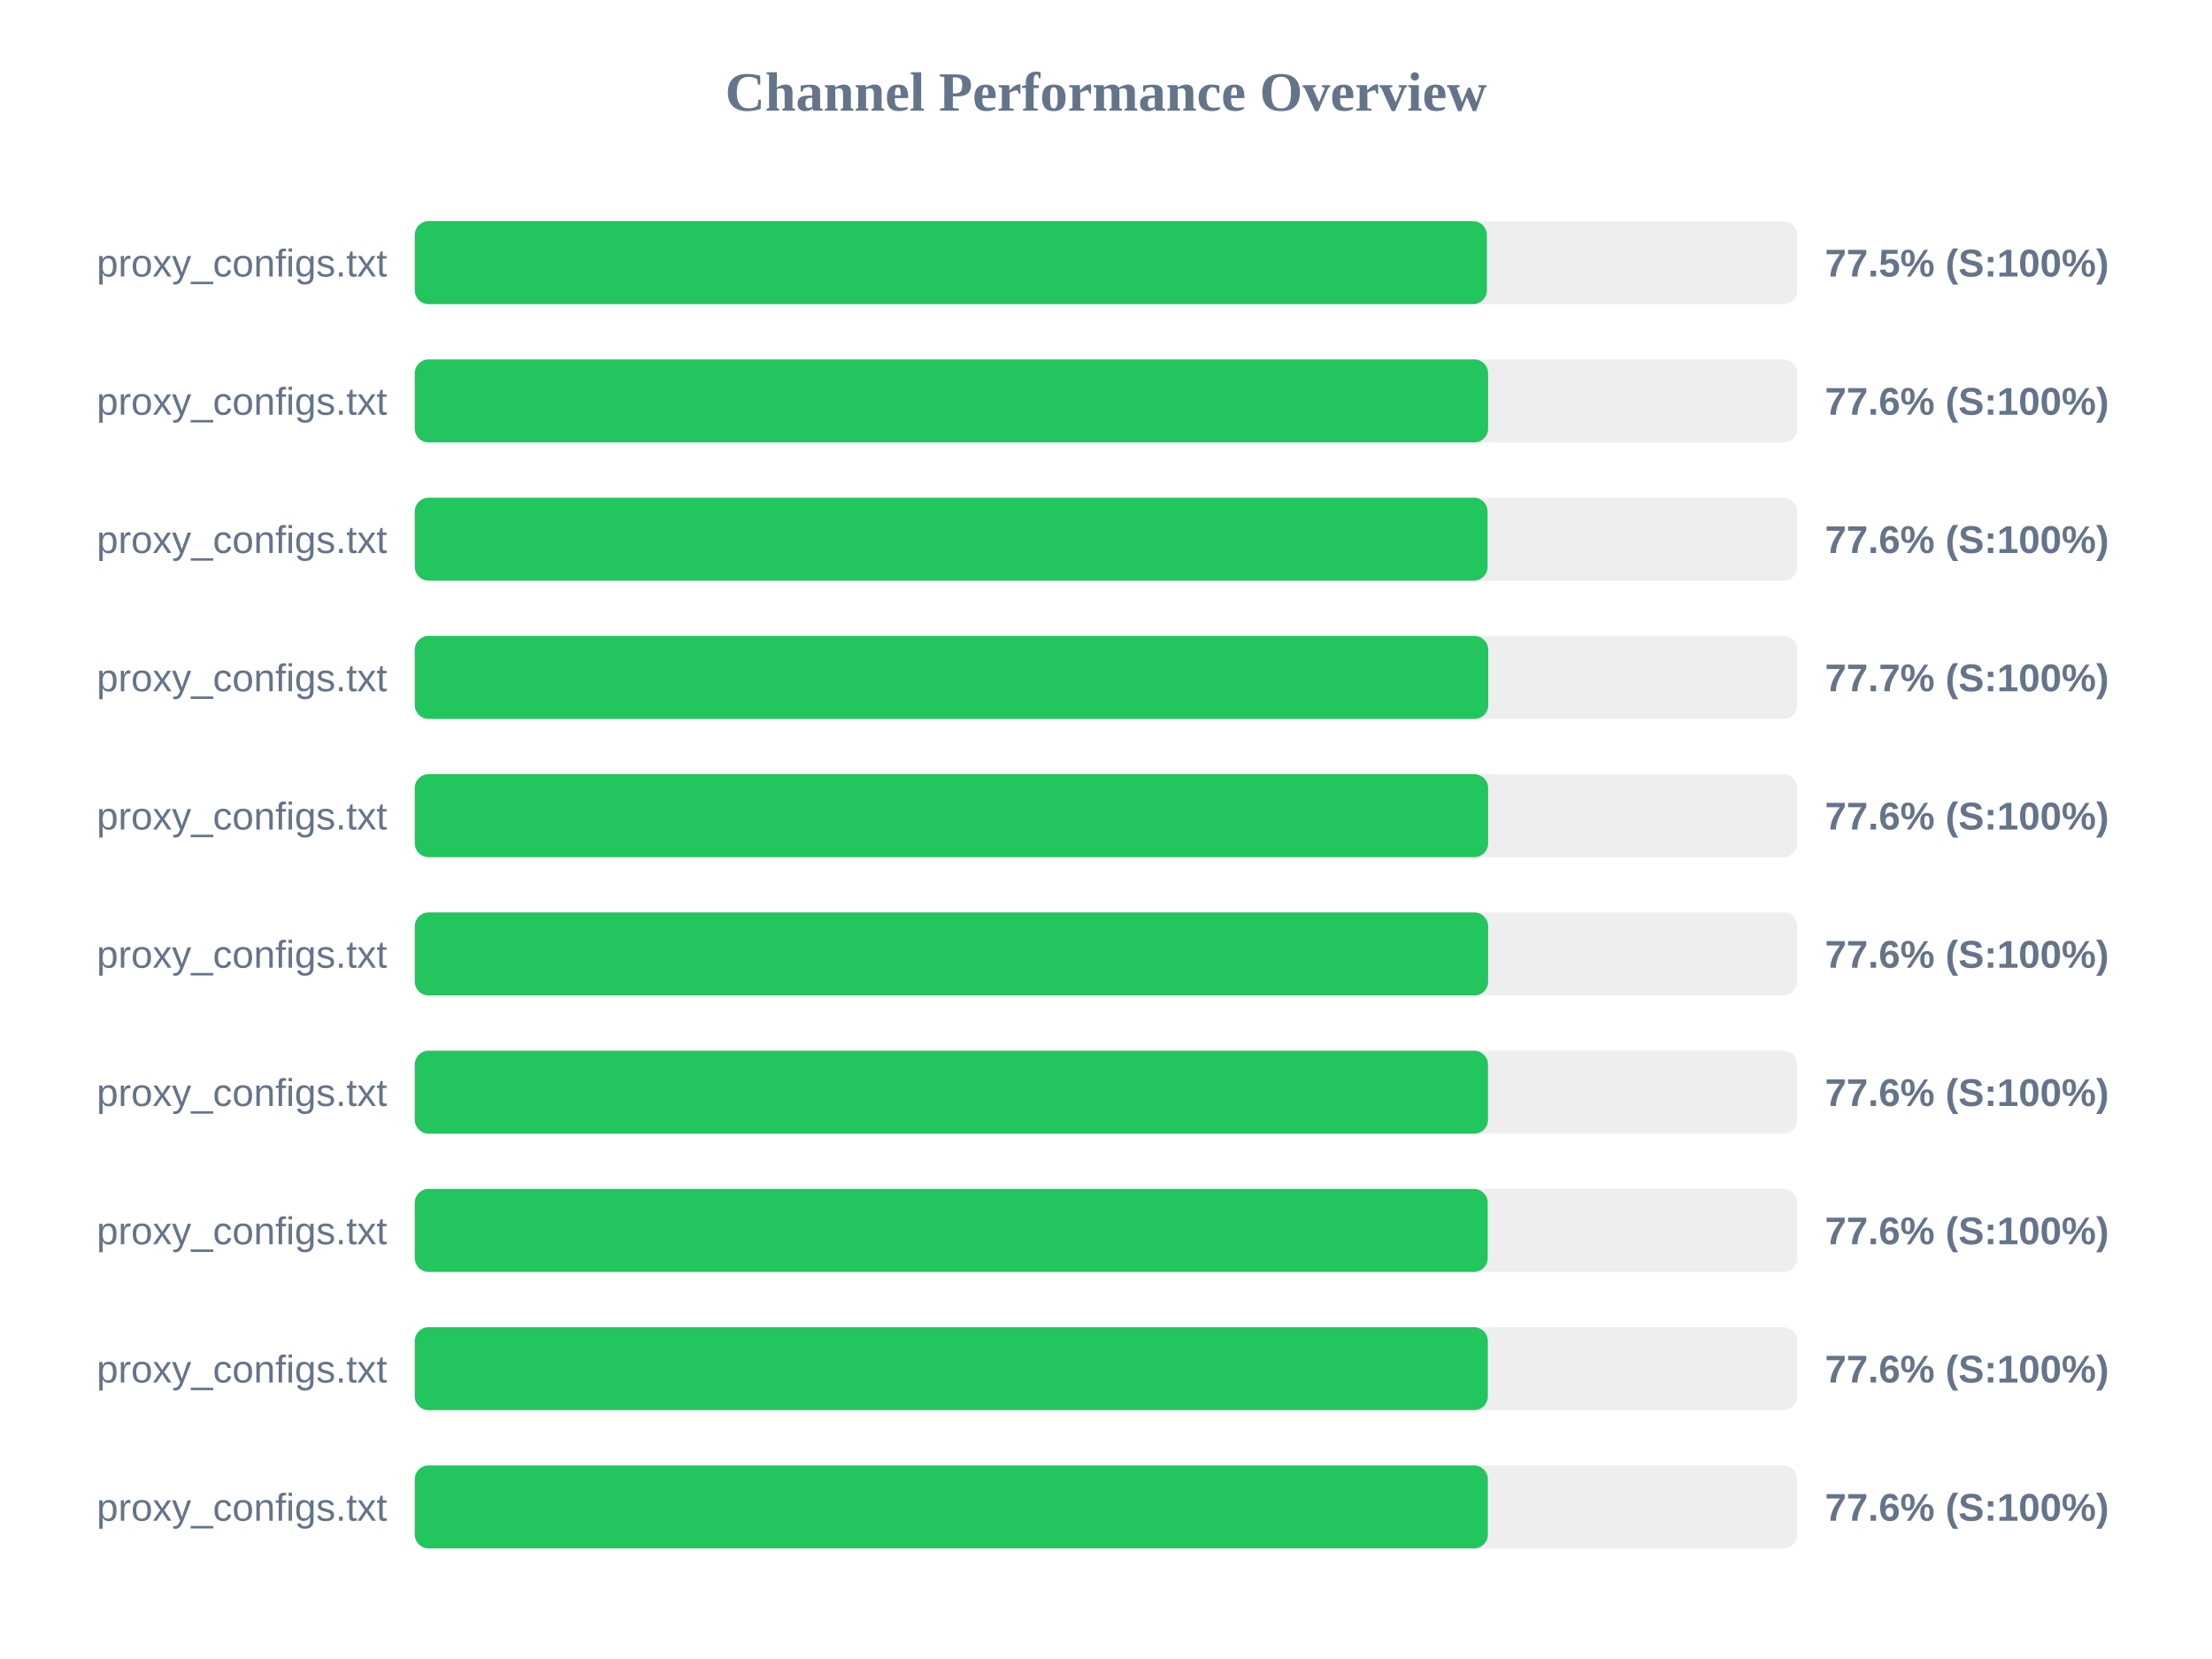
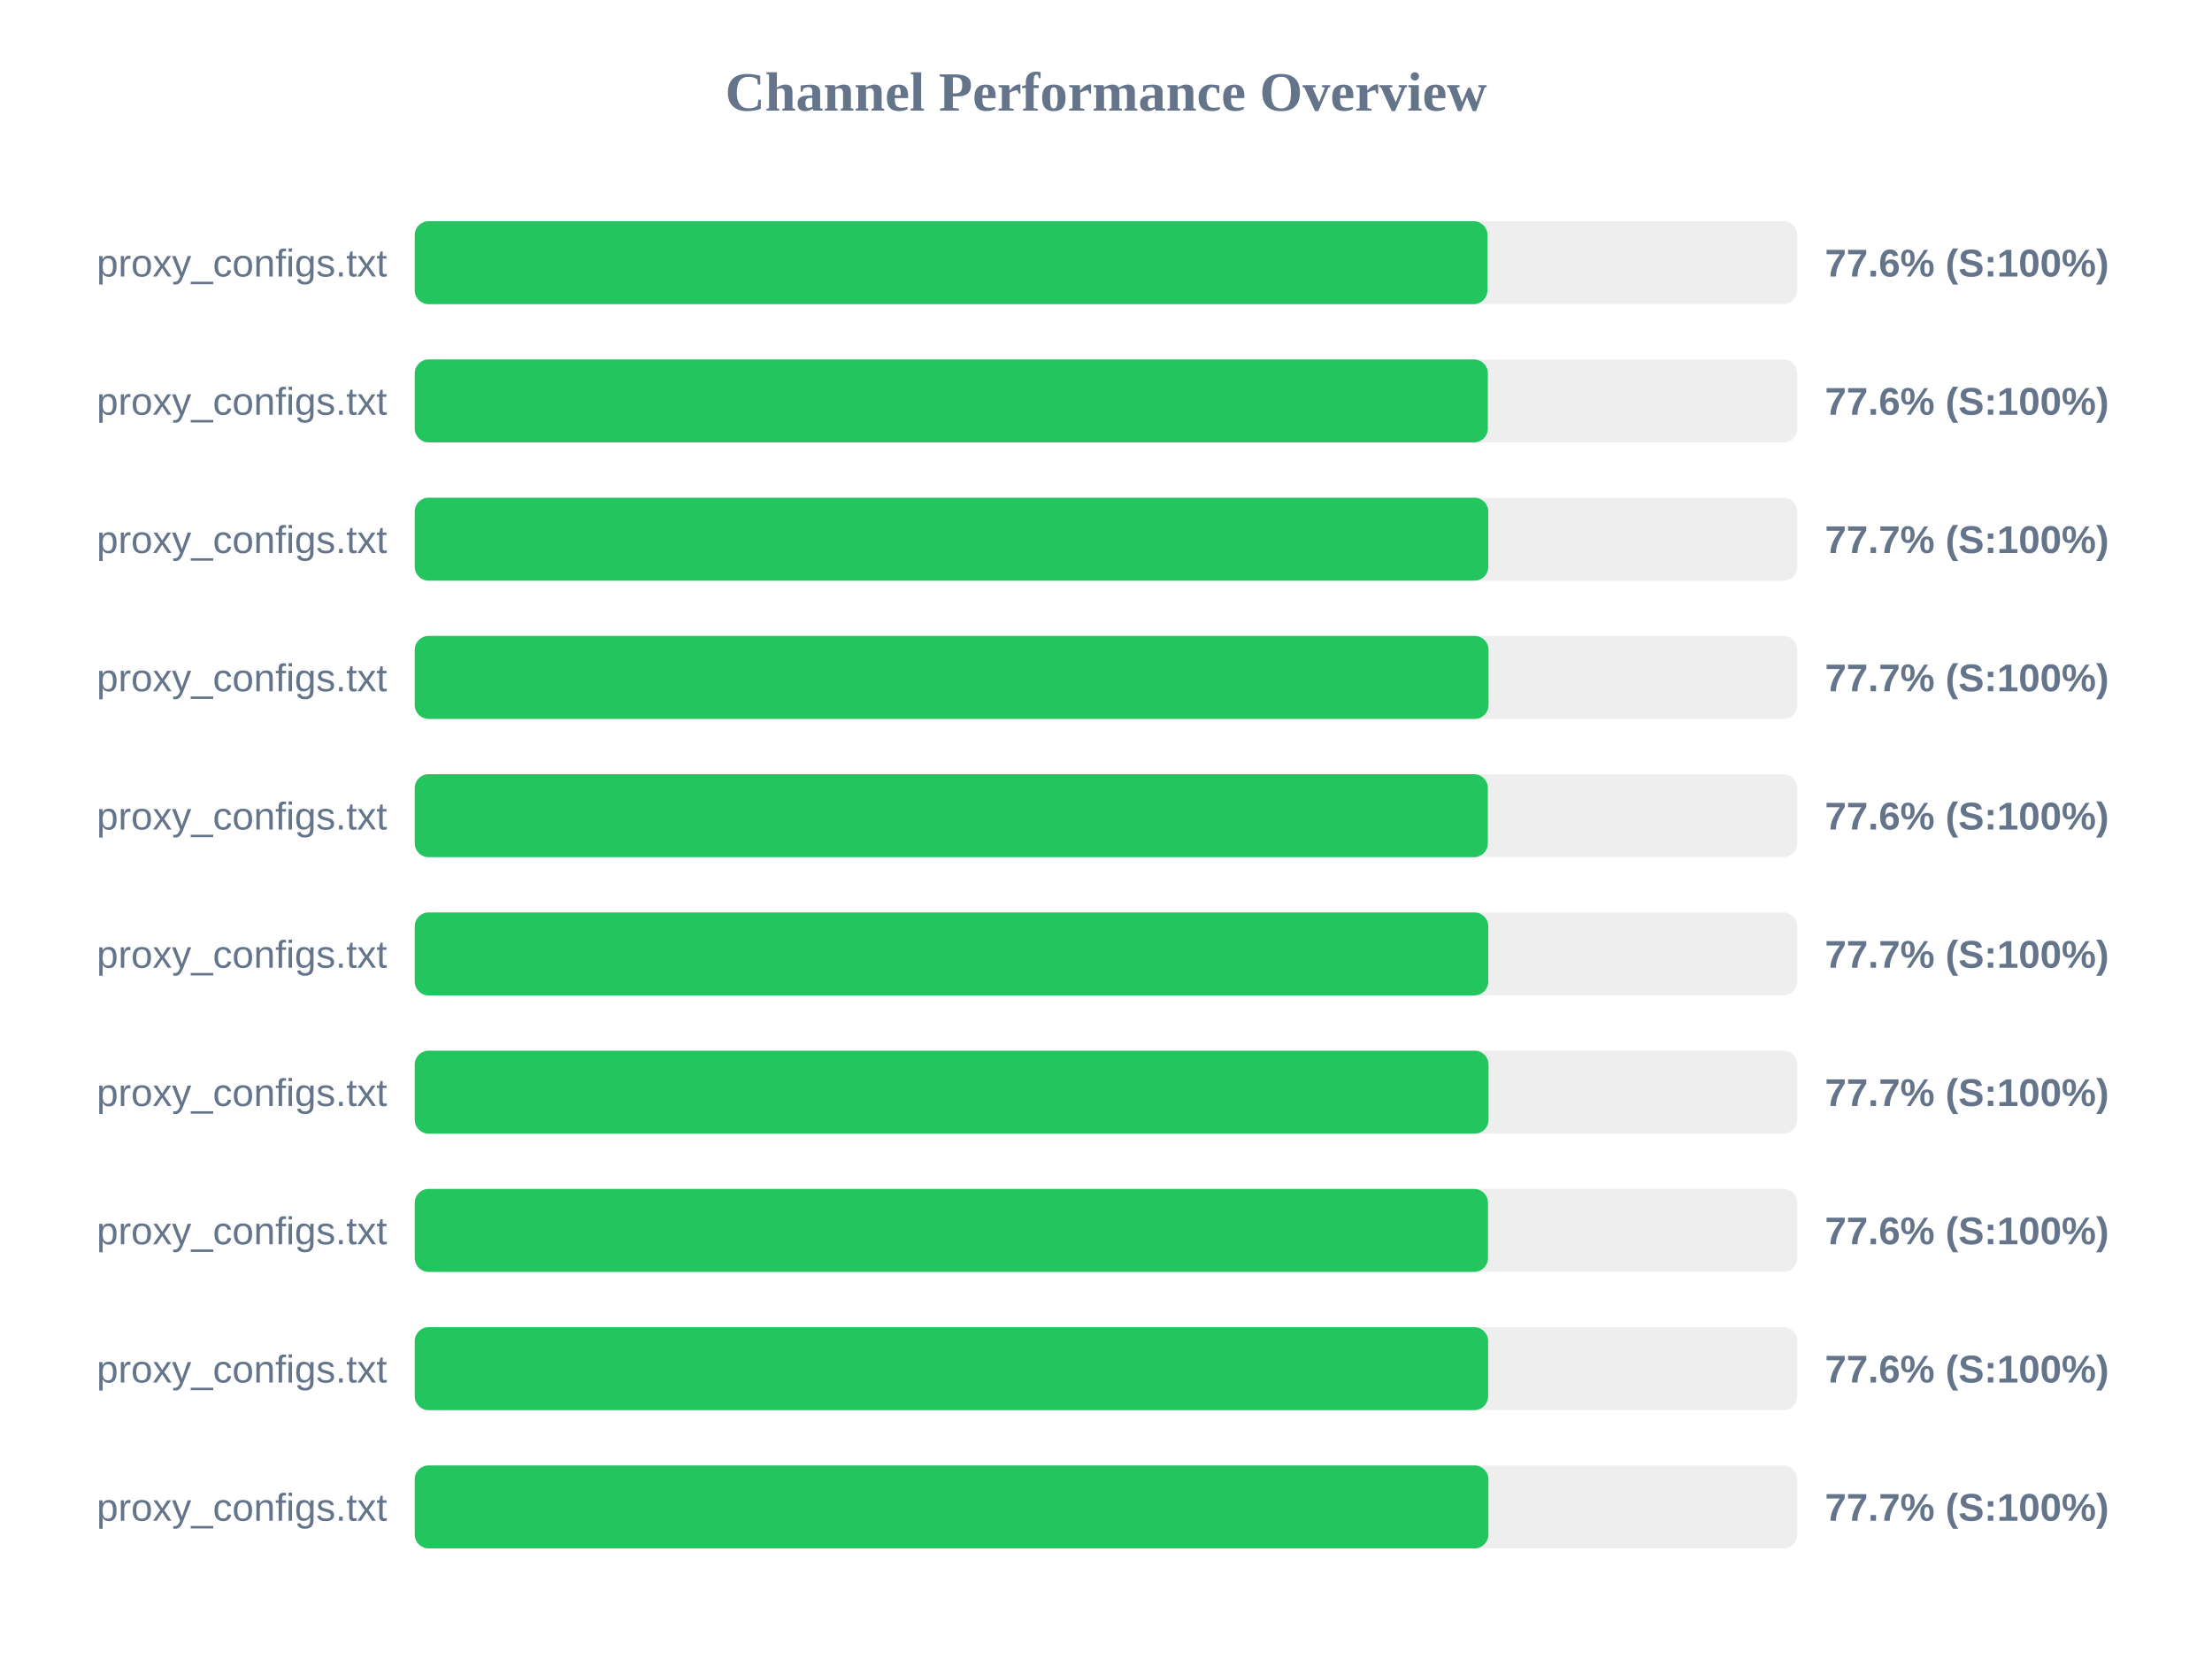
<svg xmlns="http://www.w3.org/2000/svg" width="800" height="600" version="1.1">
  <style>
        .row { font: 14px Arial; fill: #64748b; }
        .score { font: bold 14px Arial; fill: #64748b; }
    </style>
  <text x="400" y="40" text-anchor="middle" font-size="20px" font-weight="bold" fill="#64748b">Channel Performance Overview</text>
  <rect x="150" y="80" width="500" height="30" fill="#eee" rx="5" />
-   <rect x="150" y="80" width="387.75" height="30" fill="#22c55e" rx="5" />
+   <rect x="150" y="80" width="387.95" height="30" fill="#22c55e" rx="5" />
  <text x="140" y="100" text-anchor="end" class="row">proxy_configs.txt</text>
-   <text x="660" y="100" text-anchor="start" class="score">77.5% (S:100%)</text>
+   <text x="660" y="100" text-anchor="start" class="score">77.6% (S:100%)</text>
  <rect x="150" y="130" width="500" height="30" fill="#eee" rx="5" />
-   <rect x="150" y="130" width="388.2" height="30" fill="#22c55e" rx="5" />
+   <rect x="150" y="130" width="388.1" height="30" fill="#22c55e" rx="5" />
  <text x="140" y="150" text-anchor="end" class="row">proxy_configs.txt</text>
  <text x="660" y="150" text-anchor="start" class="score">77.6% (S:100%)</text>
  <rect x="150" y="180" width="500" height="30" fill="#eee" rx="5" />
-   <rect x="150" y="180" width="388.0" height="30" fill="#22c55e" rx="5" />
+   <rect x="150" y="180" width="388.25" height="30" fill="#22c55e" rx="5" />
  <text x="140" y="200" text-anchor="end" class="row">proxy_configs.txt</text>
-   <text x="660" y="200" text-anchor="start" class="score">77.6% (S:100%)</text>
+   <text x="660" y="200" text-anchor="start" class="score">77.7% (S:100%)</text>
  <rect x="150" y="230" width="500" height="30" fill="#eee" rx="5" />
-   <rect x="150" y="230" width="388.25" height="30" fill="#22c55e" rx="5" />
+   <rect x="150" y="230" width="388.35" height="30" fill="#22c55e" rx="5" />
  <text x="140" y="250" text-anchor="end" class="row">proxy_configs.txt</text>
  <text x="660" y="250" text-anchor="start" class="score">77.7% (S:100%)</text>
  <rect x="150" y="280" width="500" height="30" fill="#eee" rx="5" />
-   <rect x="150" y="280" width="388.2" height="30" fill="#22c55e" rx="5" />
+   <rect x="150" y="280" width="388.1" height="30" fill="#22c55e" rx="5" />
  <text x="140" y="300" text-anchor="end" class="row">proxy_configs.txt</text>
  <text x="660" y="300" text-anchor="start" class="score">77.6% (S:100%)</text>
  <rect x="150" y="330" width="500" height="30" fill="#eee" rx="5" />
-   <rect x="150" y="330" width="388.2" height="30" fill="#22c55e" rx="5" />
+   <rect x="150" y="330" width="388.25" height="30" fill="#22c55e" rx="5" />
  <text x="140" y="350" text-anchor="end" class="row">proxy_configs.txt</text>
-   <text x="660" y="350" text-anchor="start" class="score">77.6% (S:100%)</text>
+   <text x="660" y="350" text-anchor="start" class="score">77.7% (S:100%)</text>
  <rect x="150" y="380" width="500" height="30" fill="#eee" rx="5" />
-   <rect x="150" y="380" width="388.15" height="30" fill="#22c55e" rx="5" />
+   <rect x="150" y="380" width="388.35" height="30" fill="#22c55e" rx="5" />
  <text x="140" y="400" text-anchor="end" class="row">proxy_configs.txt</text>
-   <text x="660" y="400" text-anchor="start" class="score">77.6% (S:100%)</text>
+   <text x="660" y="400" text-anchor="start" class="score">77.7% (S:100%)</text>
  <rect x="150" y="430" width="500" height="30" fill="#eee" rx="5" />
-   <rect x="150" y="430" width="388.05" height="30" fill="#22c55e" rx="5" />
+   <rect x="150" y="430" width="388.15" height="30" fill="#22c55e" rx="5" />
  <text x="140" y="450" text-anchor="end" class="row">proxy_configs.txt</text>
  <text x="660" y="450" text-anchor="start" class="score">77.6% (S:100%)</text>
  <rect x="150" y="480" width="500" height="30" fill="#eee" rx="5" />
-   <rect x="150" y="480" width="388.1" height="30" fill="#22c55e" rx="5" />
+   <rect x="150" y="480" width="388.2" height="30" fill="#22c55e" rx="5" />
  <text x="140" y="500" text-anchor="end" class="row">proxy_configs.txt</text>
  <text x="660" y="500" text-anchor="start" class="score">77.6% (S:100%)</text>
  <rect x="150" y="530" width="500" height="30" fill="#eee" rx="5" />
-   <rect x="150" y="530" width="388.1" height="30" fill="#22c55e" rx="5" />
+   <rect x="150" y="530" width="388.3" height="30" fill="#22c55e" rx="5" />
  <text x="140" y="550" text-anchor="end" class="row">proxy_configs.txt</text>
-   <text x="660" y="550" text-anchor="start" class="score">77.6% (S:100%)</text>
+   <text x="660" y="550" text-anchor="start" class="score">77.7% (S:100%)</text>
</svg>
